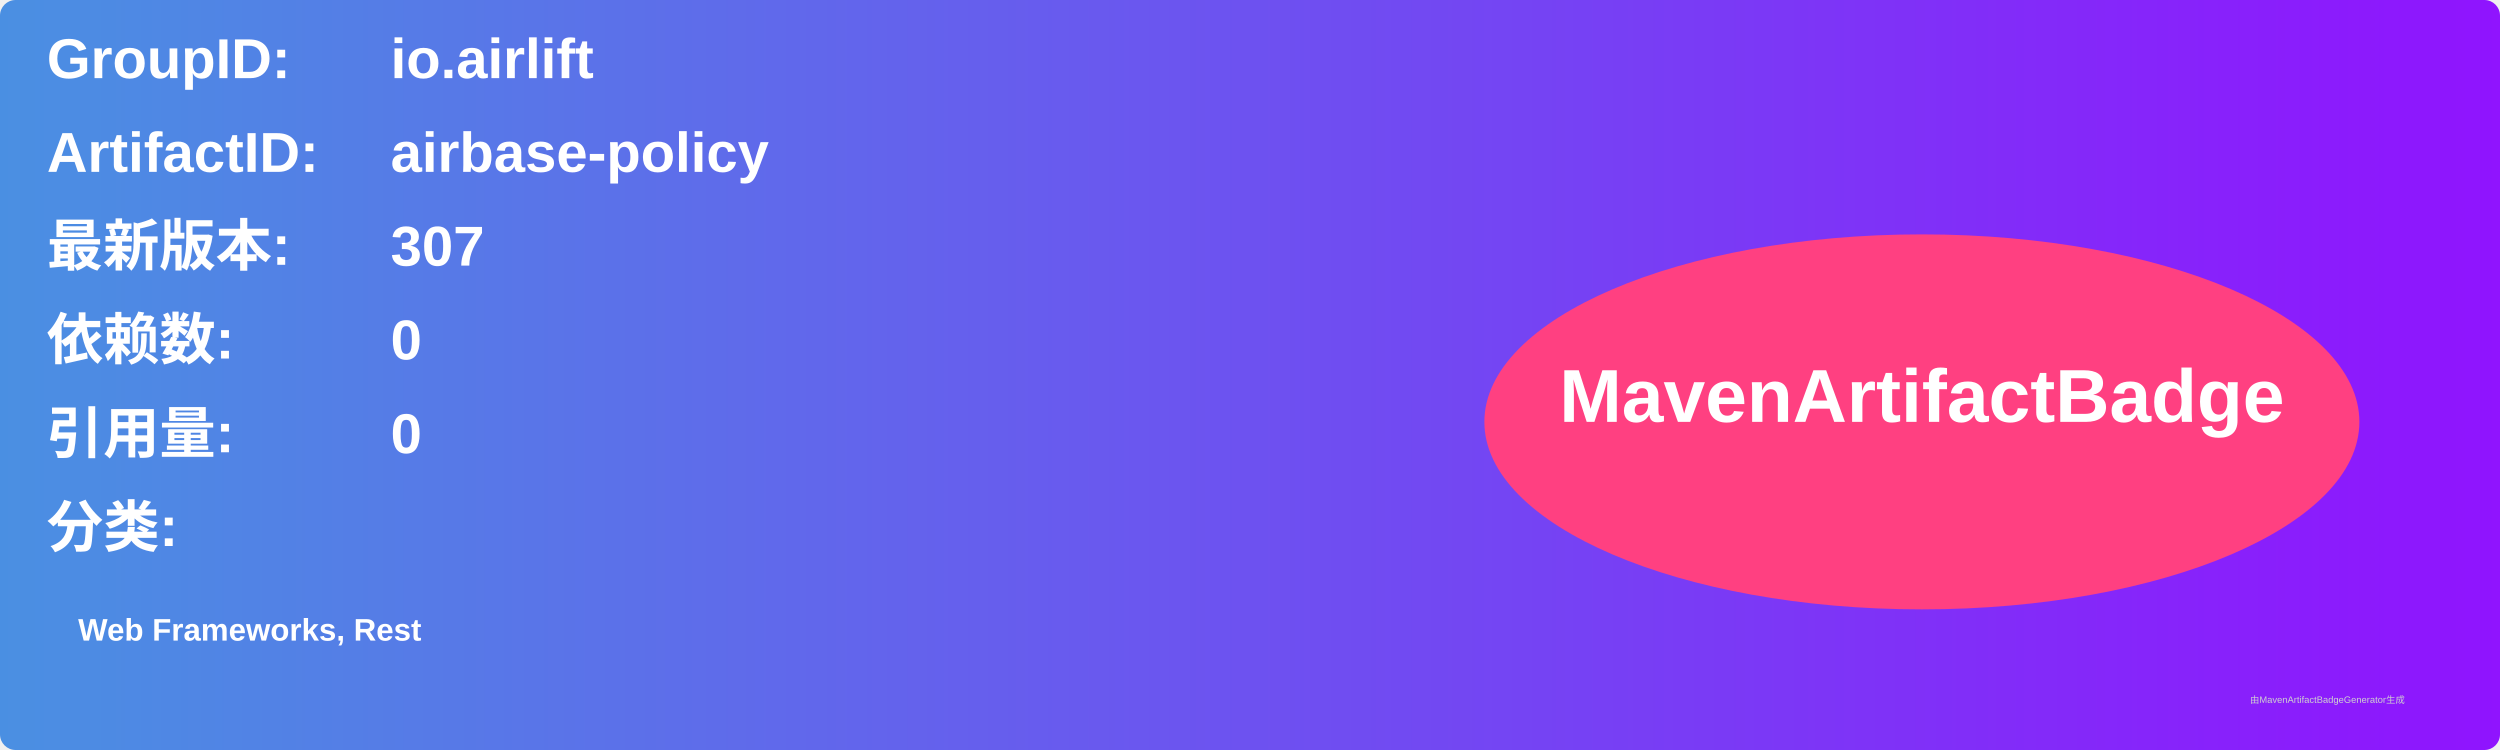
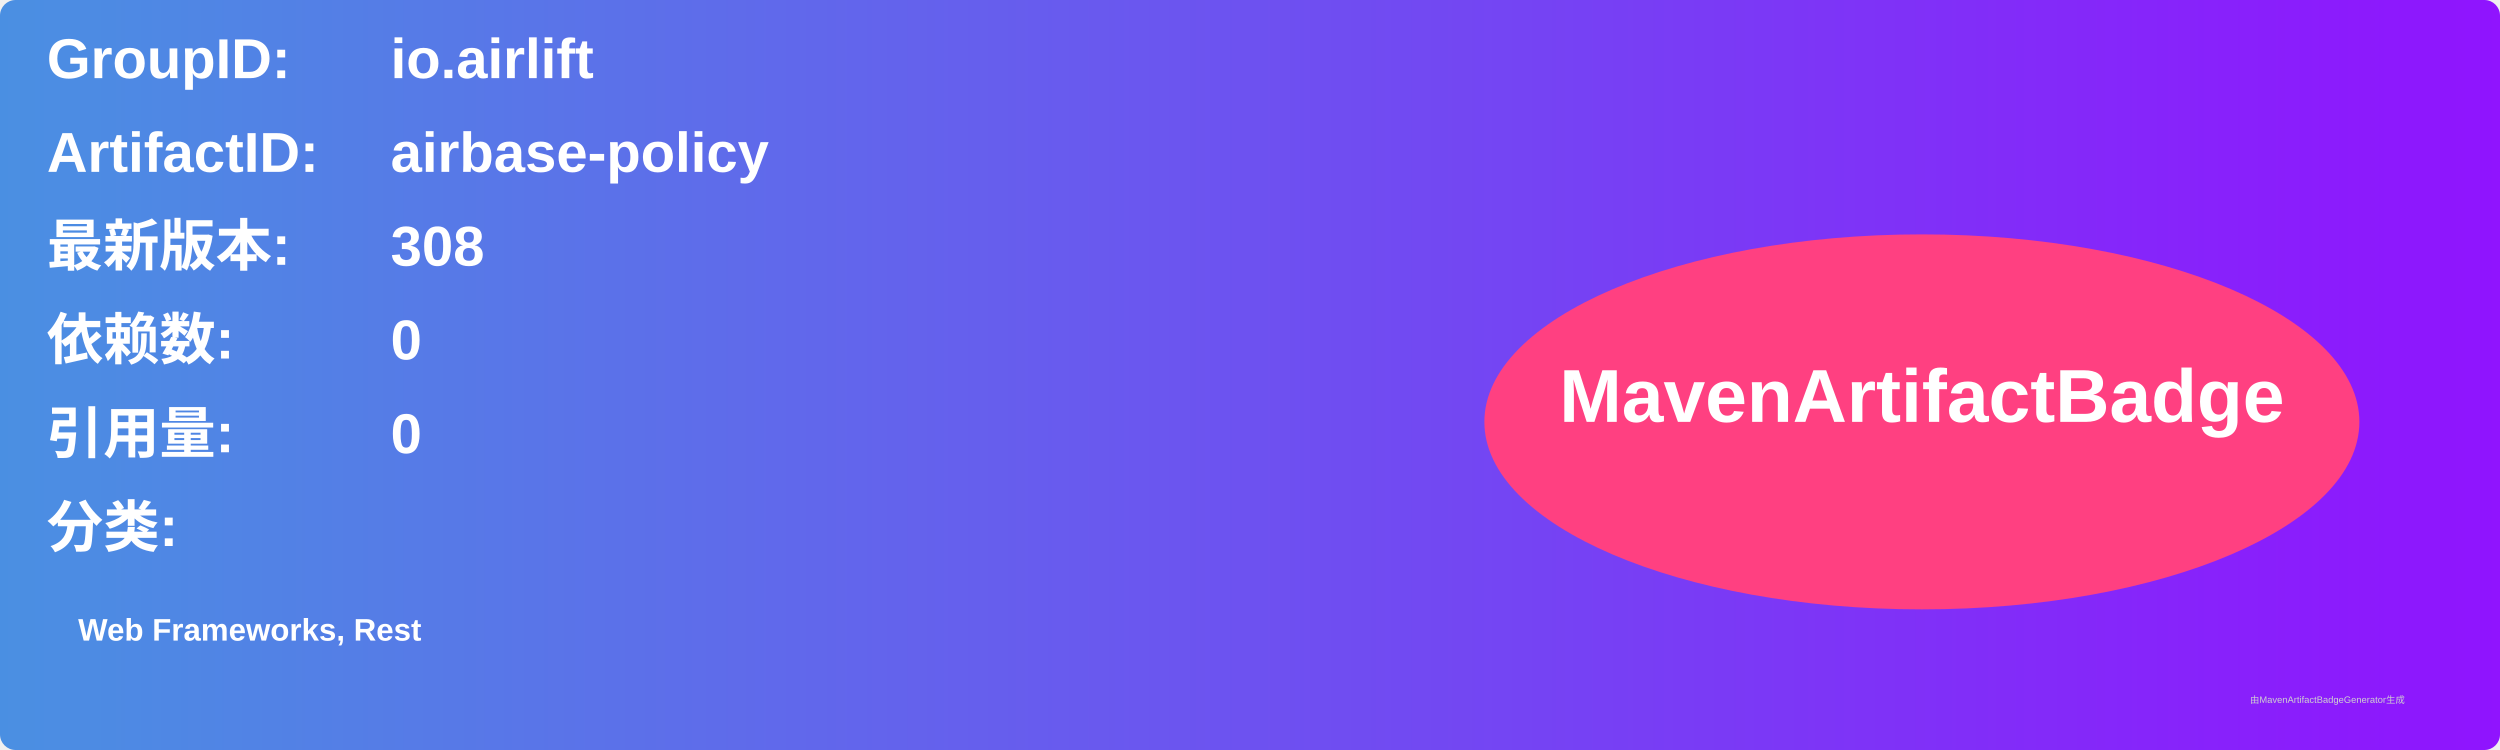
<svg xmlns="http://www.w3.org/2000/svg" width="800" height="240" viewBox="0 0 800 240">
  <linearGradient id="grad" x1="0%" y1="0%" x2="100%" y2="0%">
    <stop offset="0%" stop-color="#4a90e2" />
    <stop offset="100%" stop-color="#9013fe" />
  </linearGradient>
  <rect width="100%" height="100%" rx="5" ry="5" fill="url(#grad)" />
  <g transform="translate(15, 15)">
    <text x="0" y="10" font-family="Arial" font-size="18" fill="white" font-weight="bold" width="260">GroupID:</text>
    <text x="110" y="10" font-family="Arial" font-size="18" fill="white" font-weight="bold" width="460">io.airlift</text>
    <text x="0" y="40" font-family="Arial" font-size="18" fill="white" font-weight="bold" width="260">ArtifactID:</text>
    <text x="110" y="40" font-family="Arial" font-size="18" fill="white" font-weight="bold" width="460">airbase-policy</text>
    <text x="0" y="70" font-family="Arial" font-size="18" fill="white" font-weight="bold">最新版本:</text>
    <text x="110" y="70" font-family="Arial" font-size="18" fill="white" font-weight="bold">
-       <tspan font-weight="bold">307</tspan>
+       <tspan font-weight="bold">308</tspan>
    </text>
    <text x="0" y="100" font-family="Arial" font-size="18" fill="white" font-weight="bold">依赖数: </text>
    <text x="110" y="100" font-family="Arial" font-size="18" fill="white">
      <tspan font-weight="bold">0</tspan>
    </text>
    <text x="0" y="130" font-family="Arial" font-size="18" fill="white" font-weight="bold">引用量: </text>
    <text x="110" y="130" font-family="Arial" font-size="18" fill="white">
      <tspan font-weight="bold">0</tspan>
    </text>
    <text x="0" y="160" font-family="Arial" font-size="18" fill="white" font-weight="bold">分类:</text>
    <text x="10" y="190" font-family="Arial" font-size="10" fill="white">
      <tspan font-weight="bold">Web Frameworks, Rest</tspan>
    </text>
    <ellipse cx="600" cy="120" rx="140" ry="60" fill="#ff4081" />
    <text x="600" y="120" text-anchor="middle" font-family="Arial" font-size="24" fill="white" font-weight="bold">MavenArtifactBadge</text>
  </g>
  <text x="720" y="225" font-family="Arial" font-size="3" fill="#d0d0d0">由MavenArtifactBadgeGenerator生成</text>
</svg>
